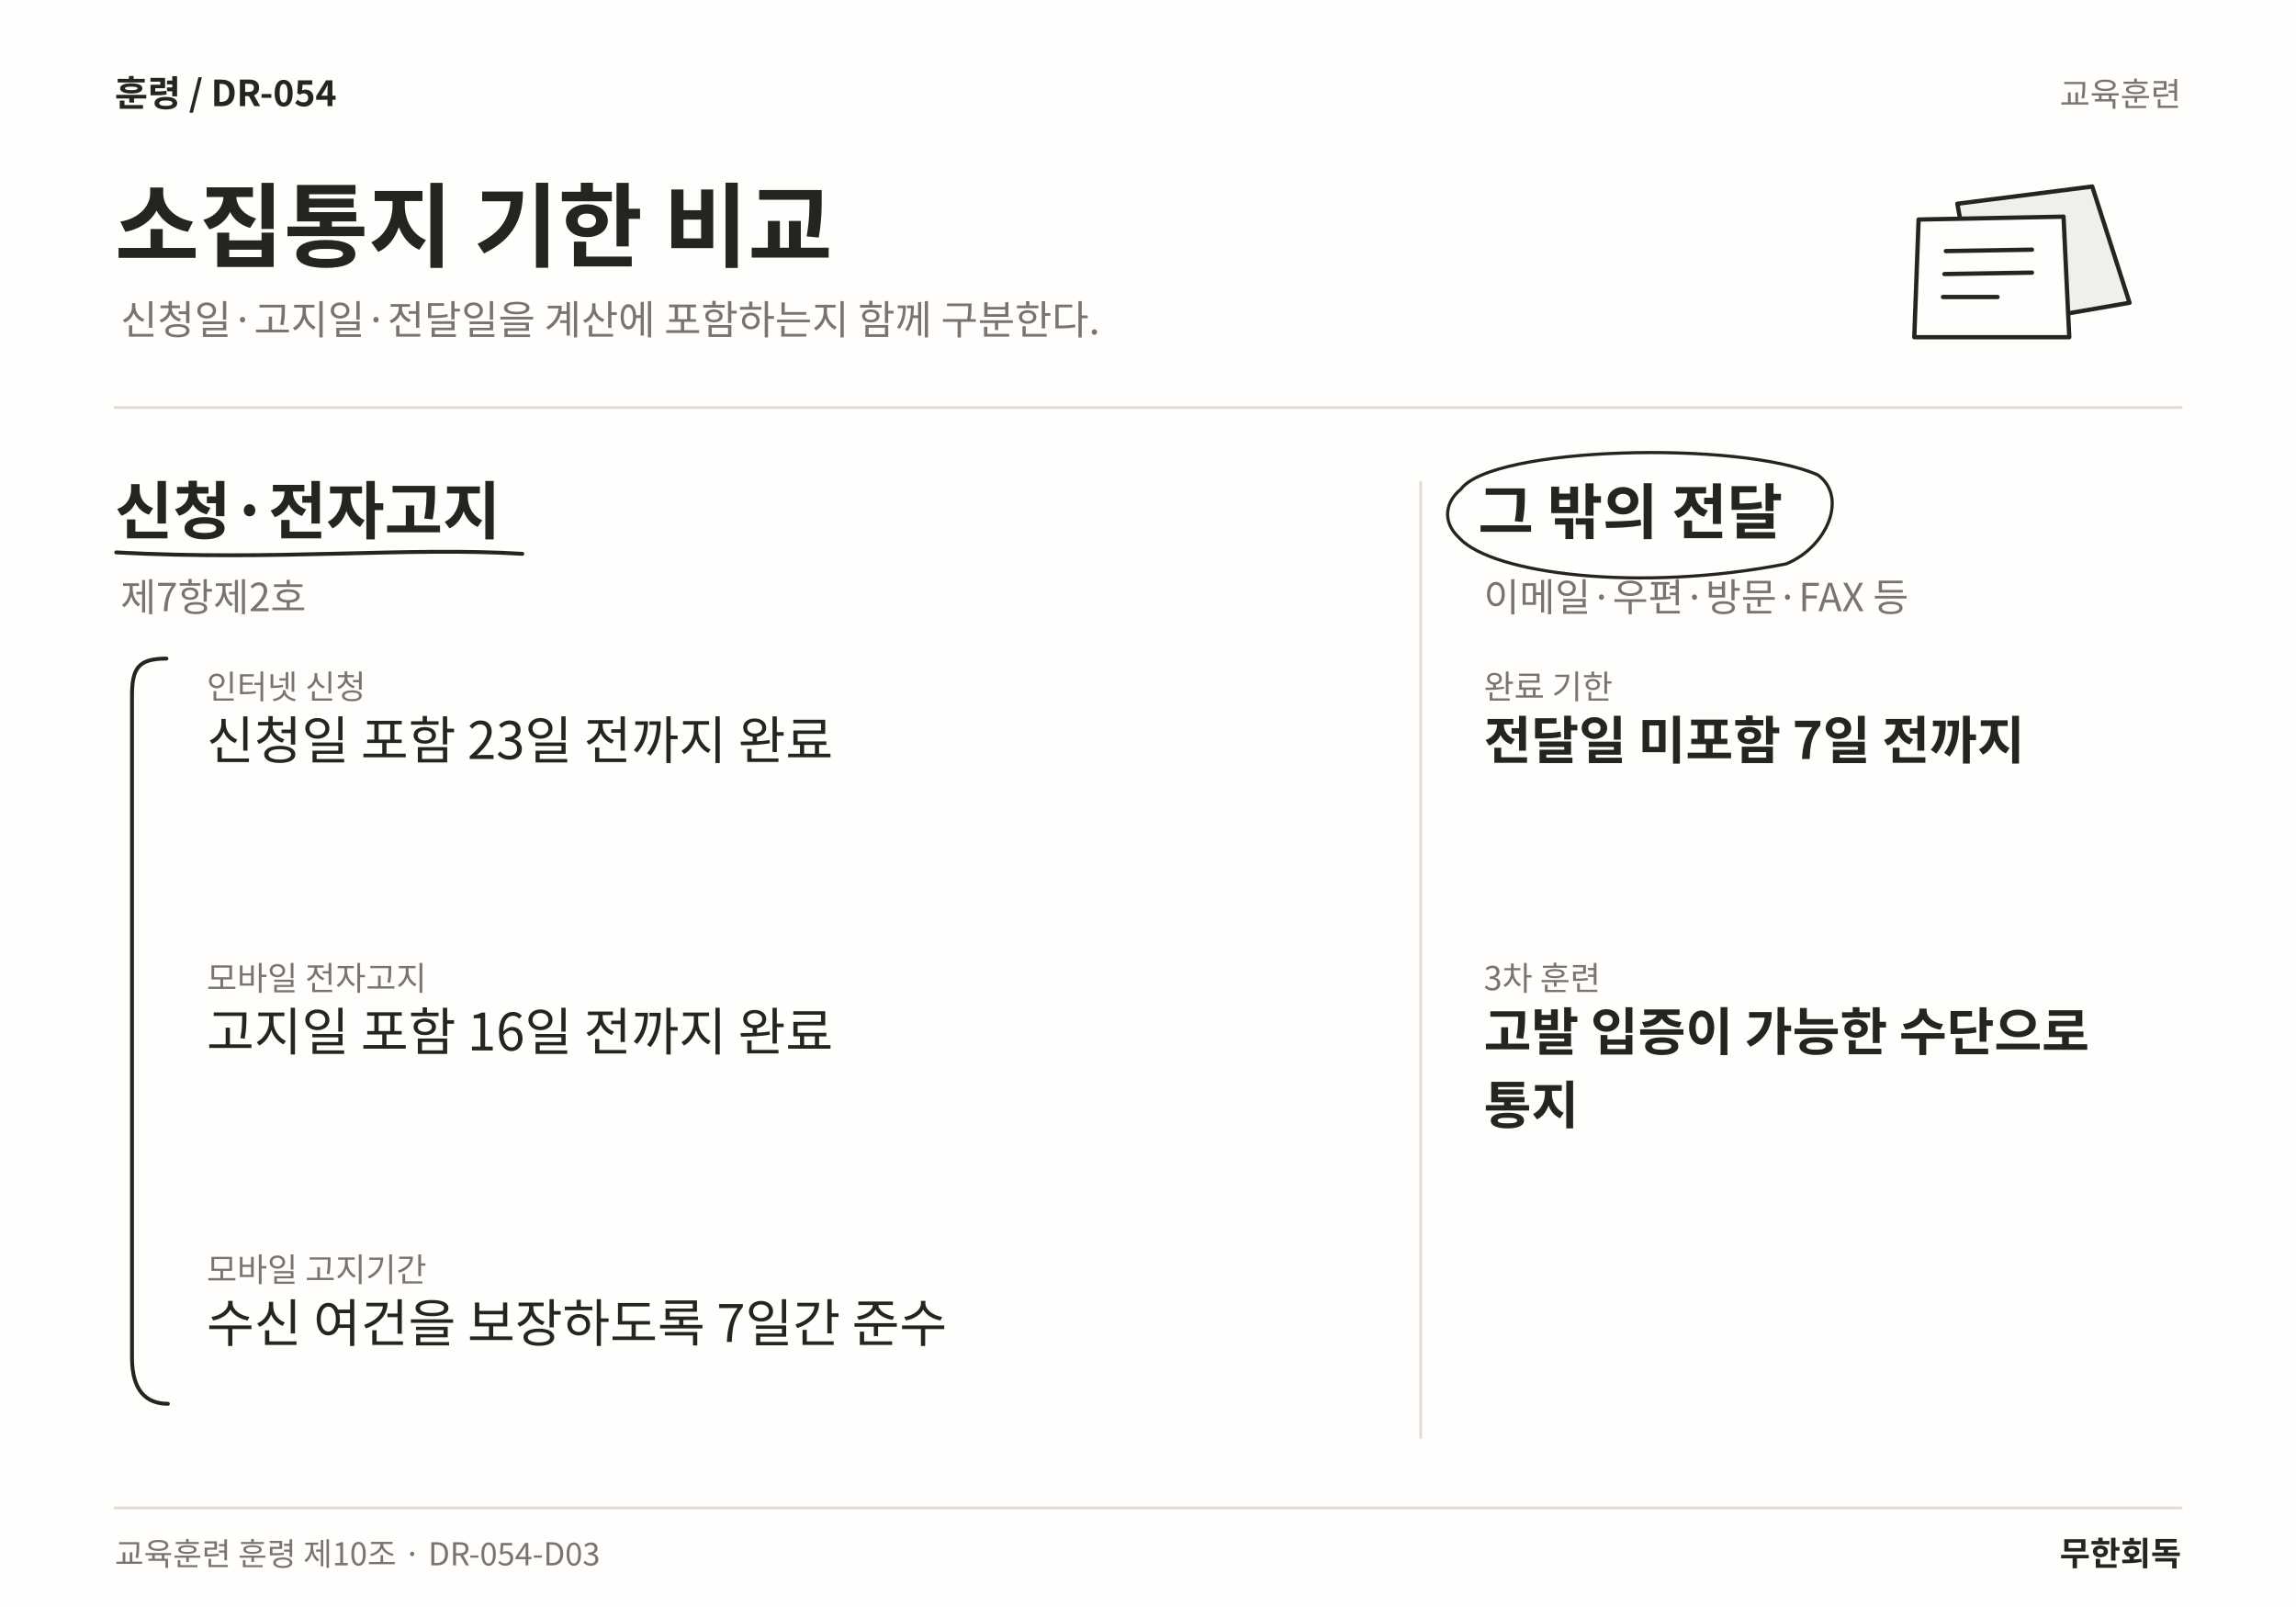
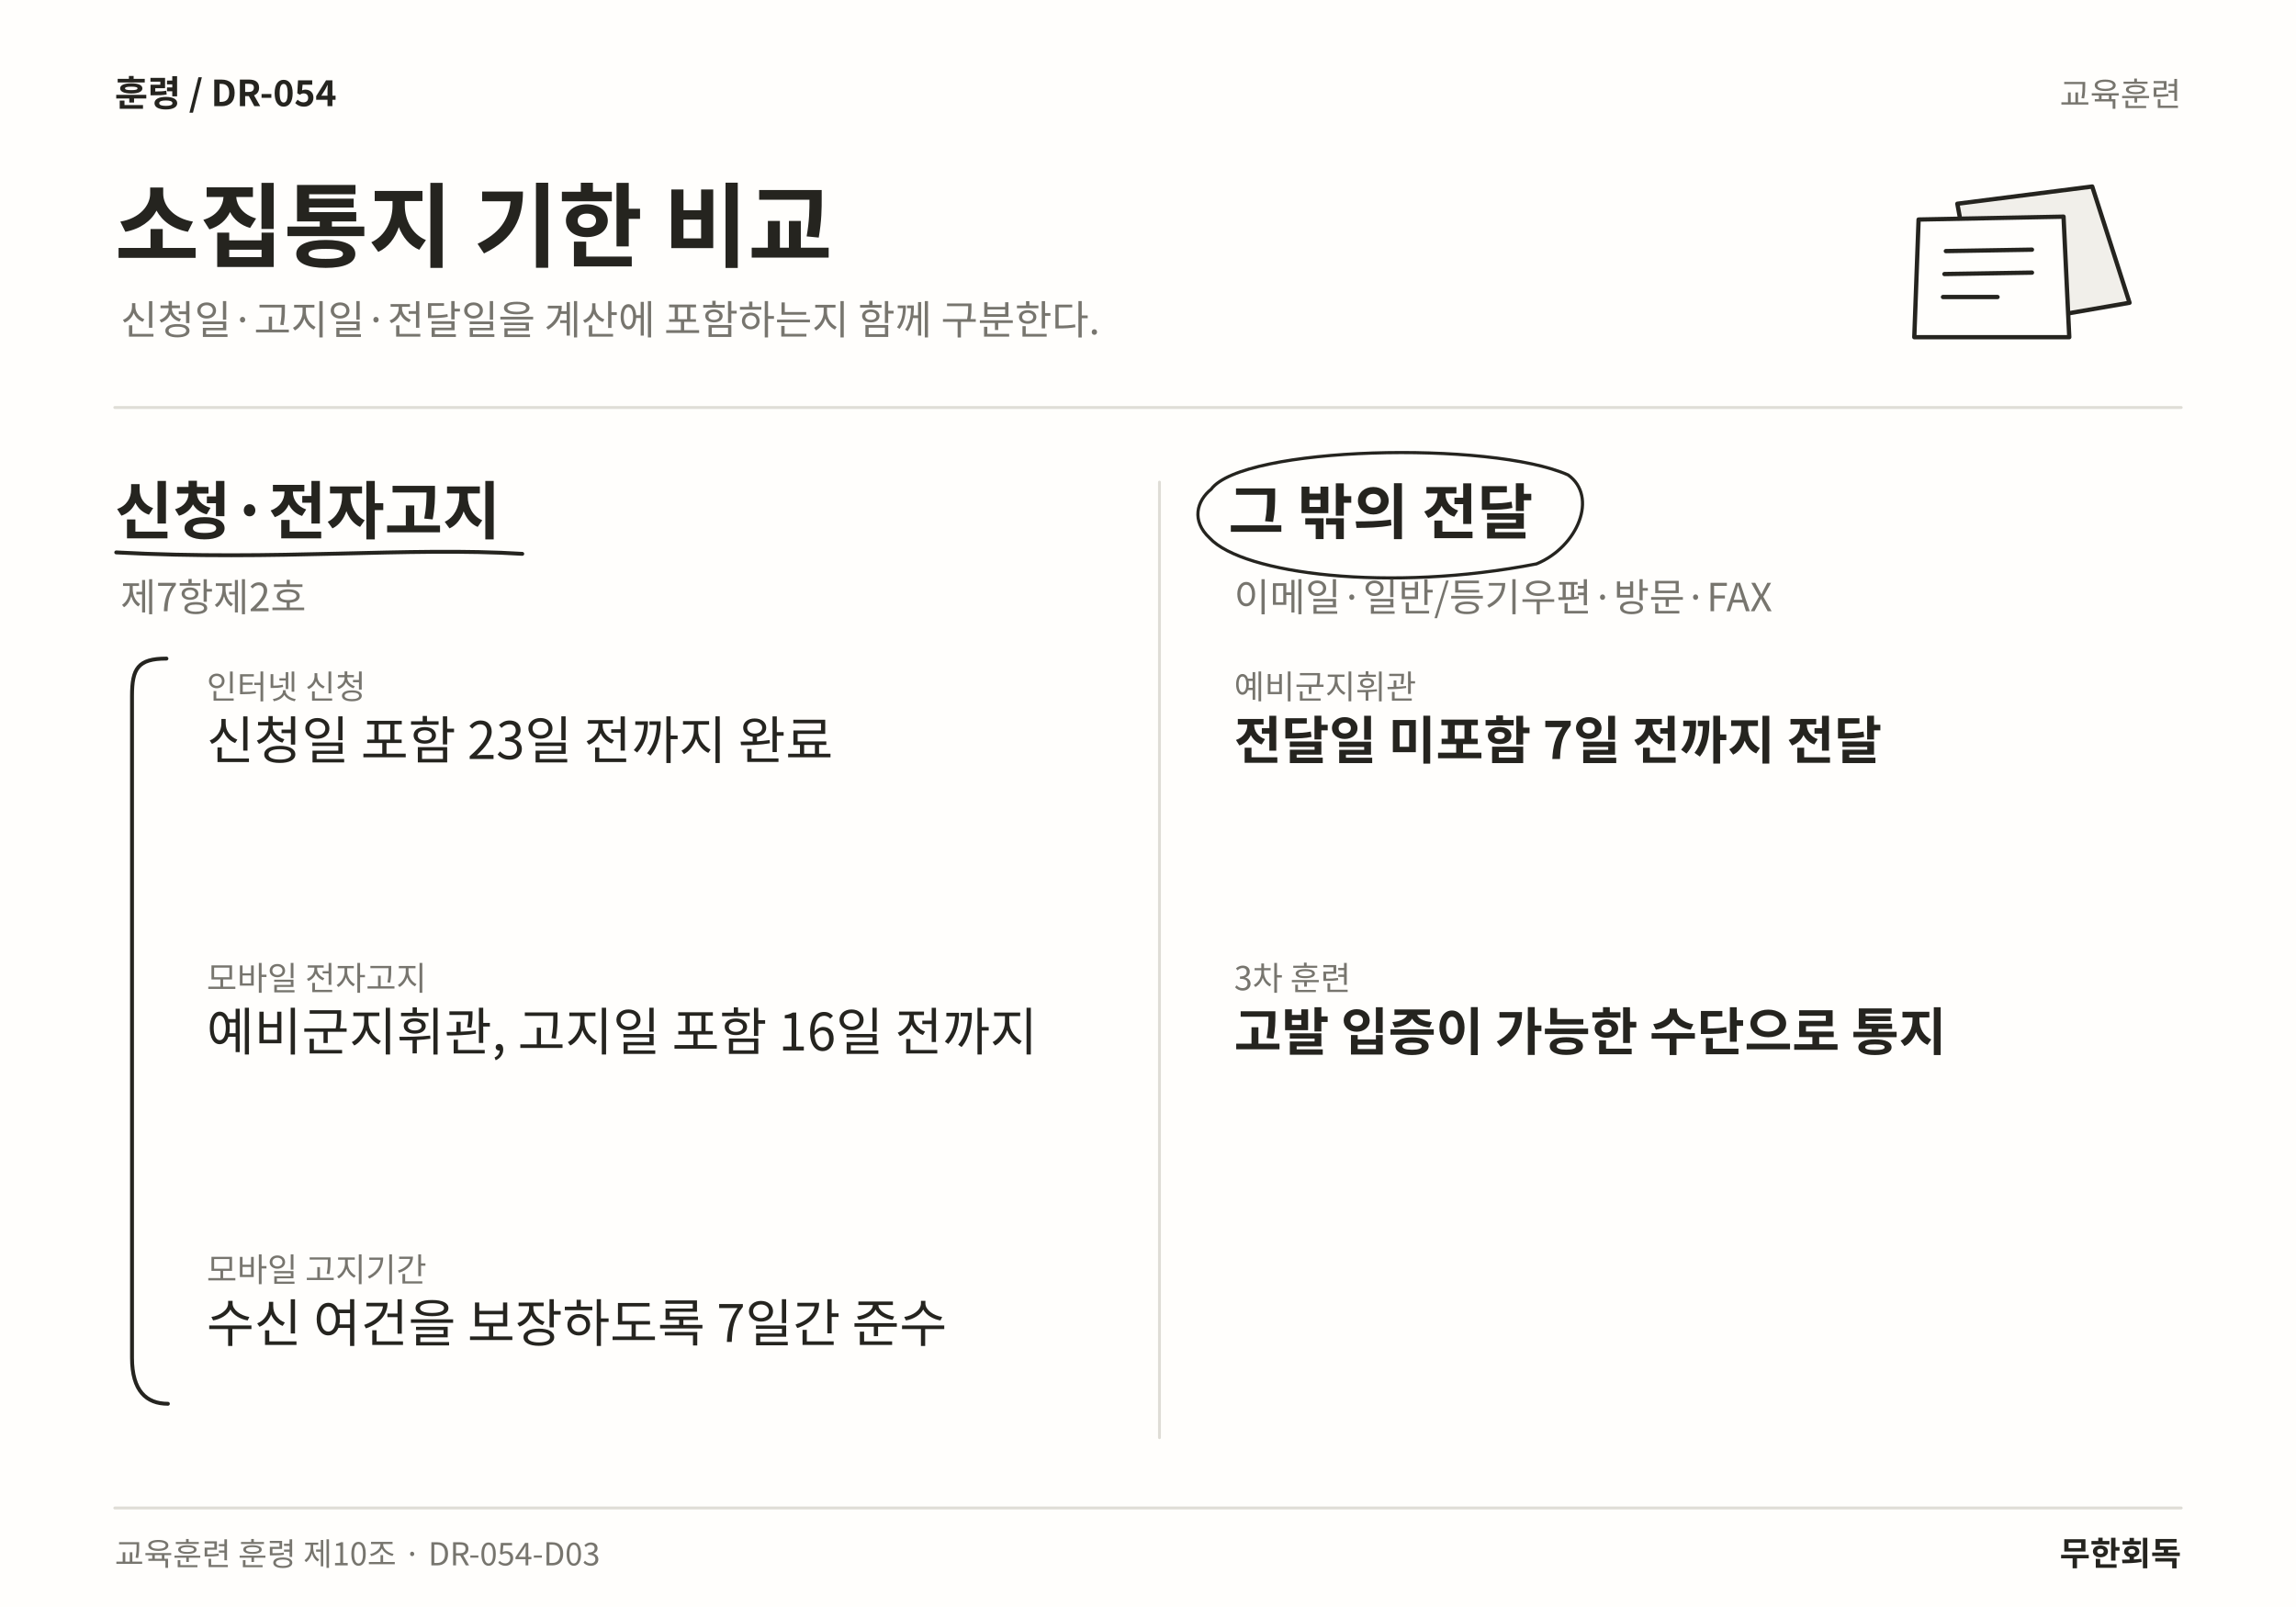
<svg xmlns="http://www.w3.org/2000/svg" width="1600" height="1120" viewBox="0 0 1600 1120" role="img" aria-labelledby="title desc" lang="ko">
  <rect width="1600" height="1120" fill="#FFFEFC" />
  <text x="80" y="74" font-family="Noto Sans CJK KR,Noto Sans KR,sans-serif" font-size="25" font-weight="700" fill="#25241F" text-anchor="start">훈령  /  DR-054</text>
  <text x="1520" y="74" font-family="Noto Sans CJK KR,Noto Sans KR,sans-serif" font-size="23" font-weight="400" fill="#77756E" text-anchor="end">교육훈련</text>
  <text x="80" y="181" font-family="Noto Sans CJK KR,Noto Sans KR,sans-serif" font-size="64" font-weight="700" fill="#25241F" text-anchor="start">소집통지 기한 비교</text>
  <text x="84" y="233" font-family="Noto Sans CJK KR,Noto Sans KR,sans-serif" font-size="28" font-weight="400" fill="#77756E" text-anchor="start">신청일·고지일·전달일을 계산에 포함하는지 함께 구분한다.</text>
  <path d="M1364 142 L1458 130 L1484 211 L1380 229 Z" fill="#F1EFEA" stroke="#25241F" stroke-width="3" stroke-linecap="round" stroke-linejoin="round" />
  <path d="M1337 153 L1438 151 L1442 235 L1334 235 Z" fill="#FFFEFC" stroke="#25241F" stroke-width="3" stroke-linecap="round" stroke-linejoin="round" />
  <path d="M1356 175 L1416 174 M1355 191 L1416 190 M1354 207 L1392 207" fill="none" stroke="#25241F" stroke-width="3" stroke-linecap="round" stroke-linejoin="round" />
  <line x1="80" y1="284" x2="1520" y2="284" stroke="#DFDDD6" stroke-width="2" stroke-linecap="round" />
-   <line x1="990" y1="336" x2="990" y2="1002" stroke="#DFDDD6" stroke-width="2" stroke-linecap="round" />
+   <line x1="808" y1="336" x2="808" y2="1002" stroke="#DFDDD6" stroke-width="2" stroke-linecap="round" />
  <text x="80" y="372" font-family="Noto Sans CJK KR,Noto Sans KR,sans-serif" font-size="44" font-weight="700" fill="#25241F" text-anchor="start">신청·전자고지</text>
  <path d="M81 385 C192.96 391 284.404 381 363.953 386" fill="none" stroke="#25241F" stroke-width="2.7" stroke-linecap="round" stroke-linejoin="round" />
  <text x="84" y="426" font-family="Noto Sans CJK KR,Noto Sans KR,sans-serif" font-size="27" font-weight="400" fill="#77756E" text-anchor="start">제7항제2호</text>
  <text x="144" y="487" font-family="Noto Sans CJK KR,Noto Sans KR,sans-serif" font-size="23" font-weight="400" fill="#77756E" text-anchor="start">인터넷 신청</text>
  <text x="144" y="529" font-family="Noto Sans CJK KR,Noto Sans KR,sans-serif" font-size="36" font-weight="400" fill="#25241F" text-anchor="start">신청일 포함 23일 전까지 완료</text>
  <text x="144" y="690.12" font-family="Noto Sans CJK KR,Noto Sans KR,sans-serif" font-size="23" font-weight="400" fill="#77756E" text-anchor="start">모바일 전자고지</text>
-   <text x="144" y="732.12" font-family="Noto Sans CJK KR,Noto Sans KR,sans-serif" font-size="36" font-weight="400" fill="#25241F" text-anchor="start">고지일 포함 16일 전까지 완료</text>
+   <text x="144" y="732.12" font-family="Noto Sans CJK KR,Noto Sans KR,sans-serif" font-size="36" font-weight="400" fill="#25241F" text-anchor="start">예비군지휘관, 고지일 포함 16일 전까지</text>
  <text x="144" y="893.24" font-family="Noto Sans CJK KR,Noto Sans KR,sans-serif" font-size="23" font-weight="400" fill="#77756E" text-anchor="start">모바일 고지기간</text>
  <text x="144" y="935.24" font-family="Noto Sans CJK KR,Noto Sans KR,sans-serif" font-size="36" font-weight="400" fill="#25241F" text-anchor="start">수신 여건을 보장하도록 7일간 준수</text>
  <path d="M116 459 C96 459 92 466 92 485 L92 946.36 C92 969.36 102 978.36 117 978.36" fill="none" stroke="#25241F" stroke-width="2.7" stroke-linecap="round" stroke-linejoin="round" />
-   <text x="1030" y="372" font-family="Noto Sans CJK KR,Noto Sans KR,sans-serif" font-size="42" font-weight="700" fill="#25241F" text-anchor="start">그 밖의 전달</text>
-   <path d="M1018 341 C1040 311 1212.73 307 1266.73 331 C1287.73 346 1273.73 381 1244.73 393 C1142.37 413 1040 400 1017 375 C1004 363 1008 349 1018 341" fill="none" stroke="#25241F" stroke-width="2.2" stroke-linecap="round" stroke-linejoin="round" />
-   <text x="1034" y="426" font-family="Noto Sans CJK KR,Noto Sans KR,sans-serif" font-size="27" font-weight="400" fill="#77756E" text-anchor="start">이메일·우편·방문·FAX 등</text>
-   <text x="1034" y="487" font-family="Noto Sans CJK KR,Noto Sans KR,sans-serif" font-size="23" font-weight="400" fill="#77756E" text-anchor="start">완료 기한</text>
-   <text x="1034" y="529" font-family="Noto Sans CJK KR,Noto Sans KR,sans-serif" font-size="36" font-weight="700" fill="#25241F" text-anchor="start">전달일 미포함 7일 전까지</text>
-   <text x="1034" y="690.12" font-family="Noto Sans CJK KR,Noto Sans KR,sans-serif" font-size="23" font-weight="400" fill="#77756E" text-anchor="start">3차 훈련</text>
-   <text x="1034" y="732.12" font-family="Noto Sans CJK KR,Noto Sans KR,sans-serif" font-size="36" font-weight="700" fill="#25241F" text-anchor="start">고발 입증이 가능한 수단으로</text>
-   <text x="1034" y="783.24" font-family="Noto Sans CJK KR,Noto Sans KR,sans-serif" font-size="36" font-weight="700" fill="#25241F" text-anchor="start">통지</text>
+   <text x="856" y="372" font-family="Noto Sans CJK KR,Noto Sans KR,sans-serif" font-size="42" font-weight="700" fill="#25241F" text-anchor="start">그 밖의 전달</text>
+   <path d="M844 341 C866 311 1038.73 307 1092.73 331 C1113.73 346 1099.73 381 1070.73 393 C968.367 413 866 400 843 375 C830 363 834 349 844 341" fill="none" stroke="#25241F" stroke-width="2.2" stroke-linecap="round" stroke-linejoin="round" />
+   <text x="860" y="426" font-family="Noto Sans CJK KR,Noto Sans KR,sans-serif" font-size="27" font-weight="400" fill="#77756E" text-anchor="start">이메일·일반/등기우편·방문·FAX</text>
+   <text x="860" y="487" font-family="Noto Sans CJK KR,Noto Sans KR,sans-serif" font-size="23" font-weight="400" fill="#77756E" text-anchor="start">예비군지휘관</text>
+   <text x="860" y="529" font-family="Noto Sans CJK KR,Noto Sans KR,sans-serif" font-size="36" font-weight="700" fill="#25241F" text-anchor="start">전달일 미포함 7일 전까지 전달</text>
+   <text x="860" y="690.12" font-family="Noto Sans CJK KR,Noto Sans KR,sans-serif" font-size="23" font-weight="400" fill="#77756E" text-anchor="start">3차 훈련</text>
+   <text x="860" y="732.12" font-family="Noto Sans CJK KR,Noto Sans KR,sans-serif" font-size="36" font-weight="700" fill="#25241F" text-anchor="start">고발 입증이 가능한 수단으로 통지</text>
  <line x1="80" y1="1051" x2="1520" y2="1051" stroke="#DFDDD6" stroke-width="2" stroke-linecap="round" />
  <text x="80" y="1091" font-family="Noto Sans CJK KR,Noto Sans KR,sans-serif" font-size="22" font-weight="400" fill="#77756E" text-anchor="start">교육훈련 훈령 제10조 · DR-054-D03</text>
  <text x="1520" y="1091" font-family="Noto Sans CJK KR,Noto Sans KR,sans-serif" font-size="23" font-weight="700" fill="#25241F" text-anchor="end">무한회독</text>
</svg>
